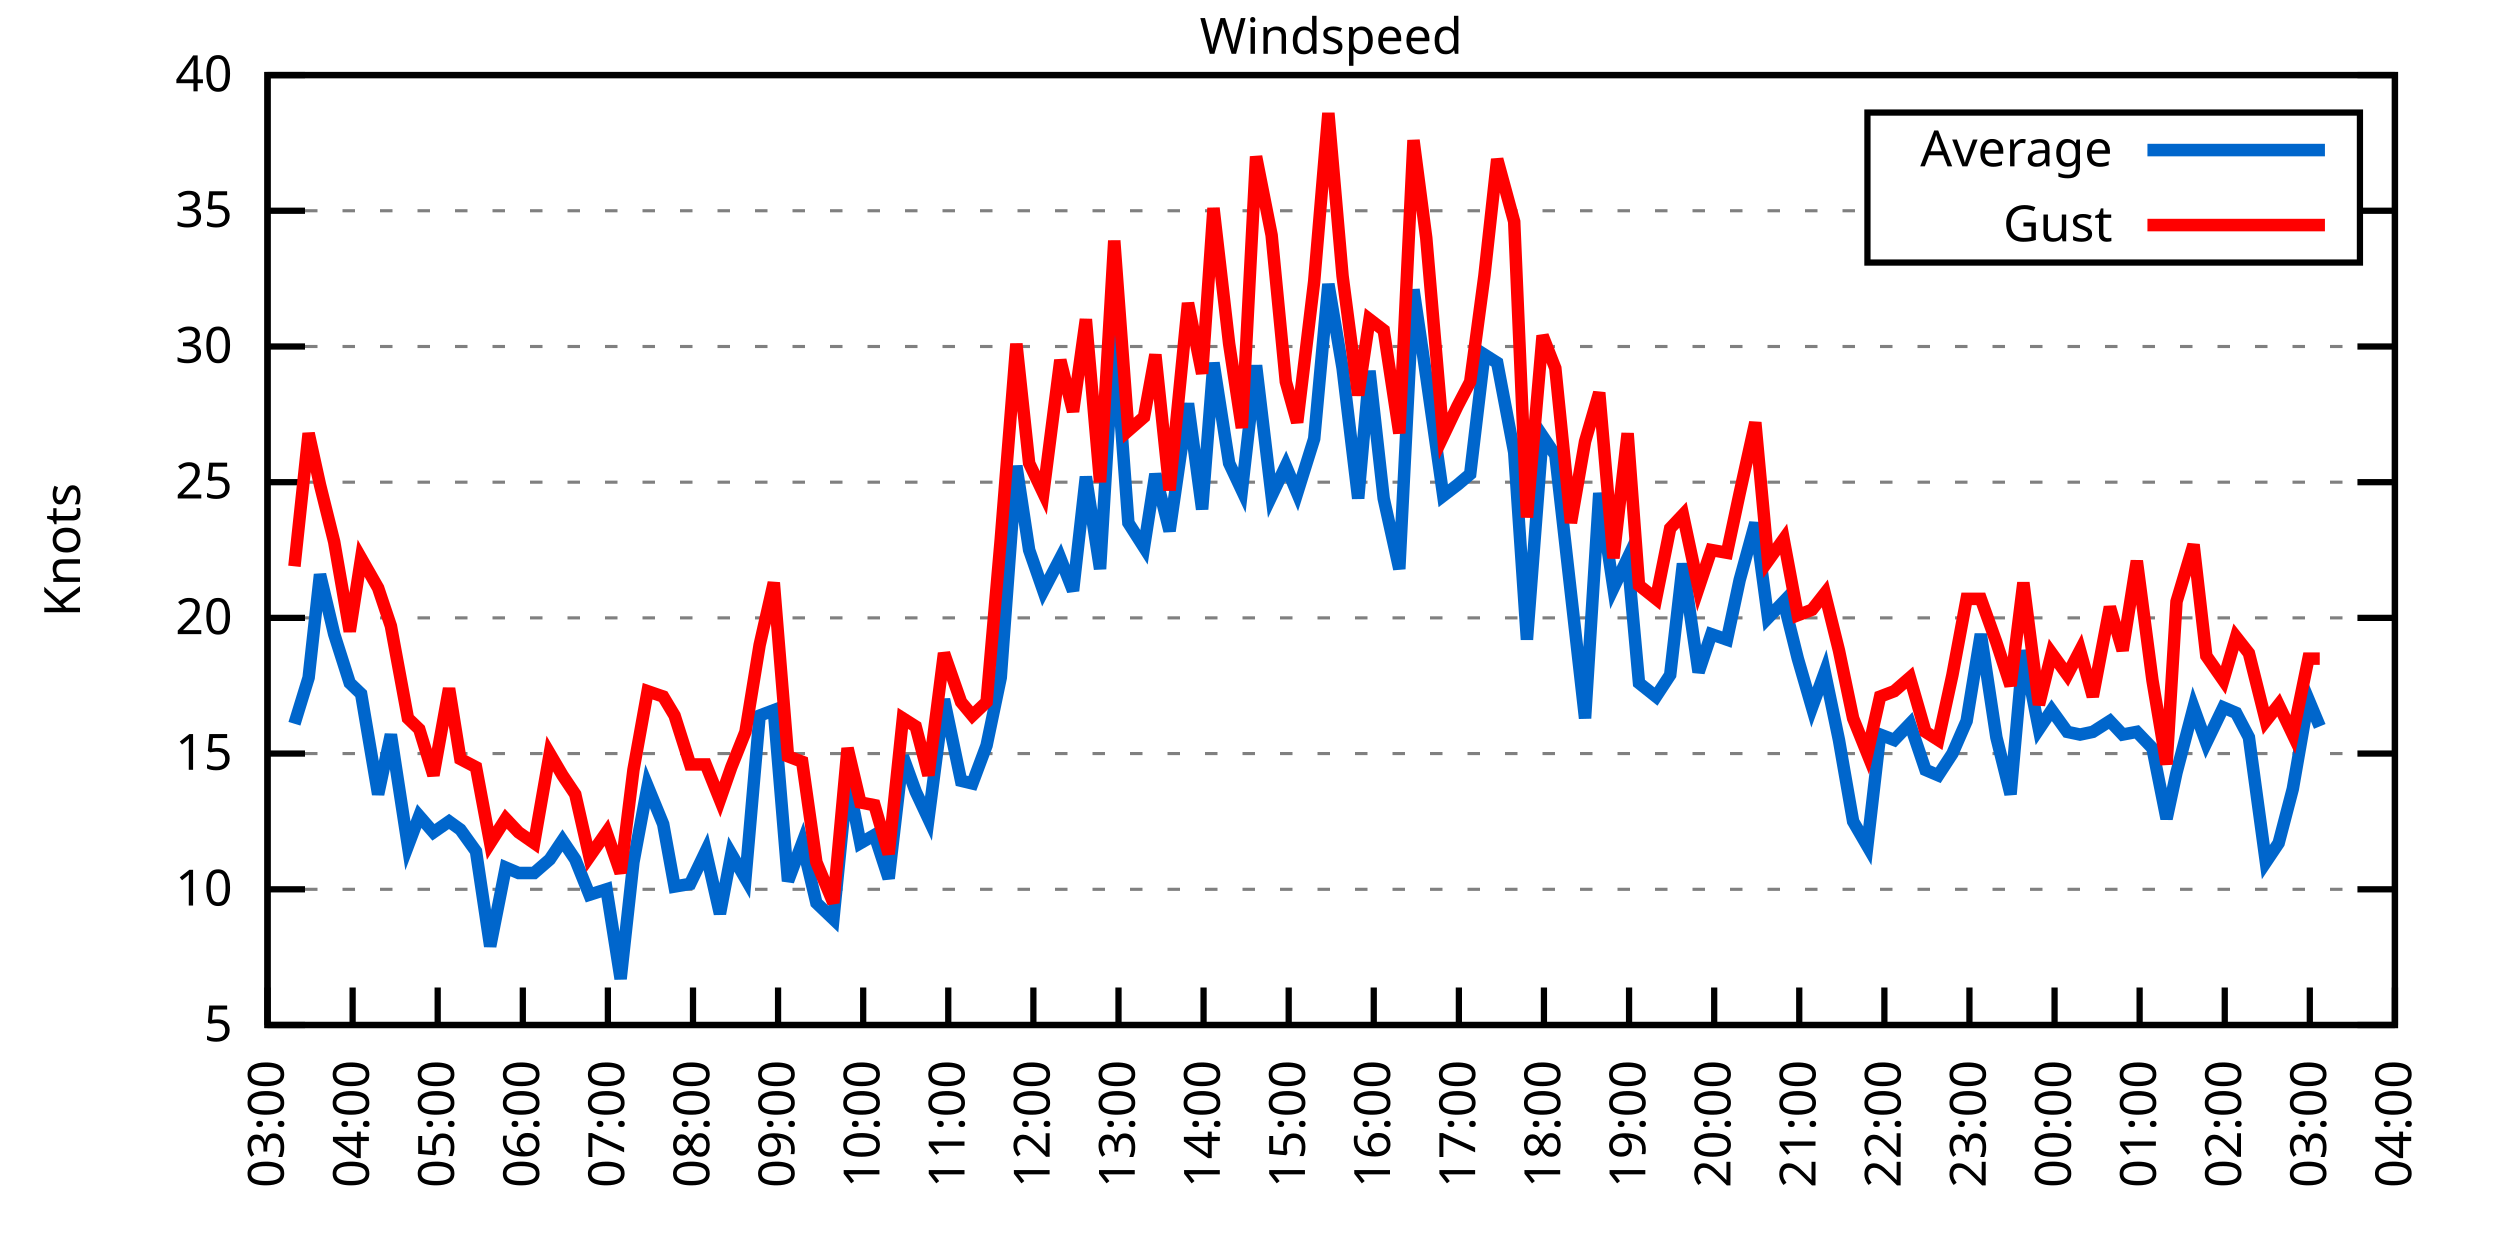
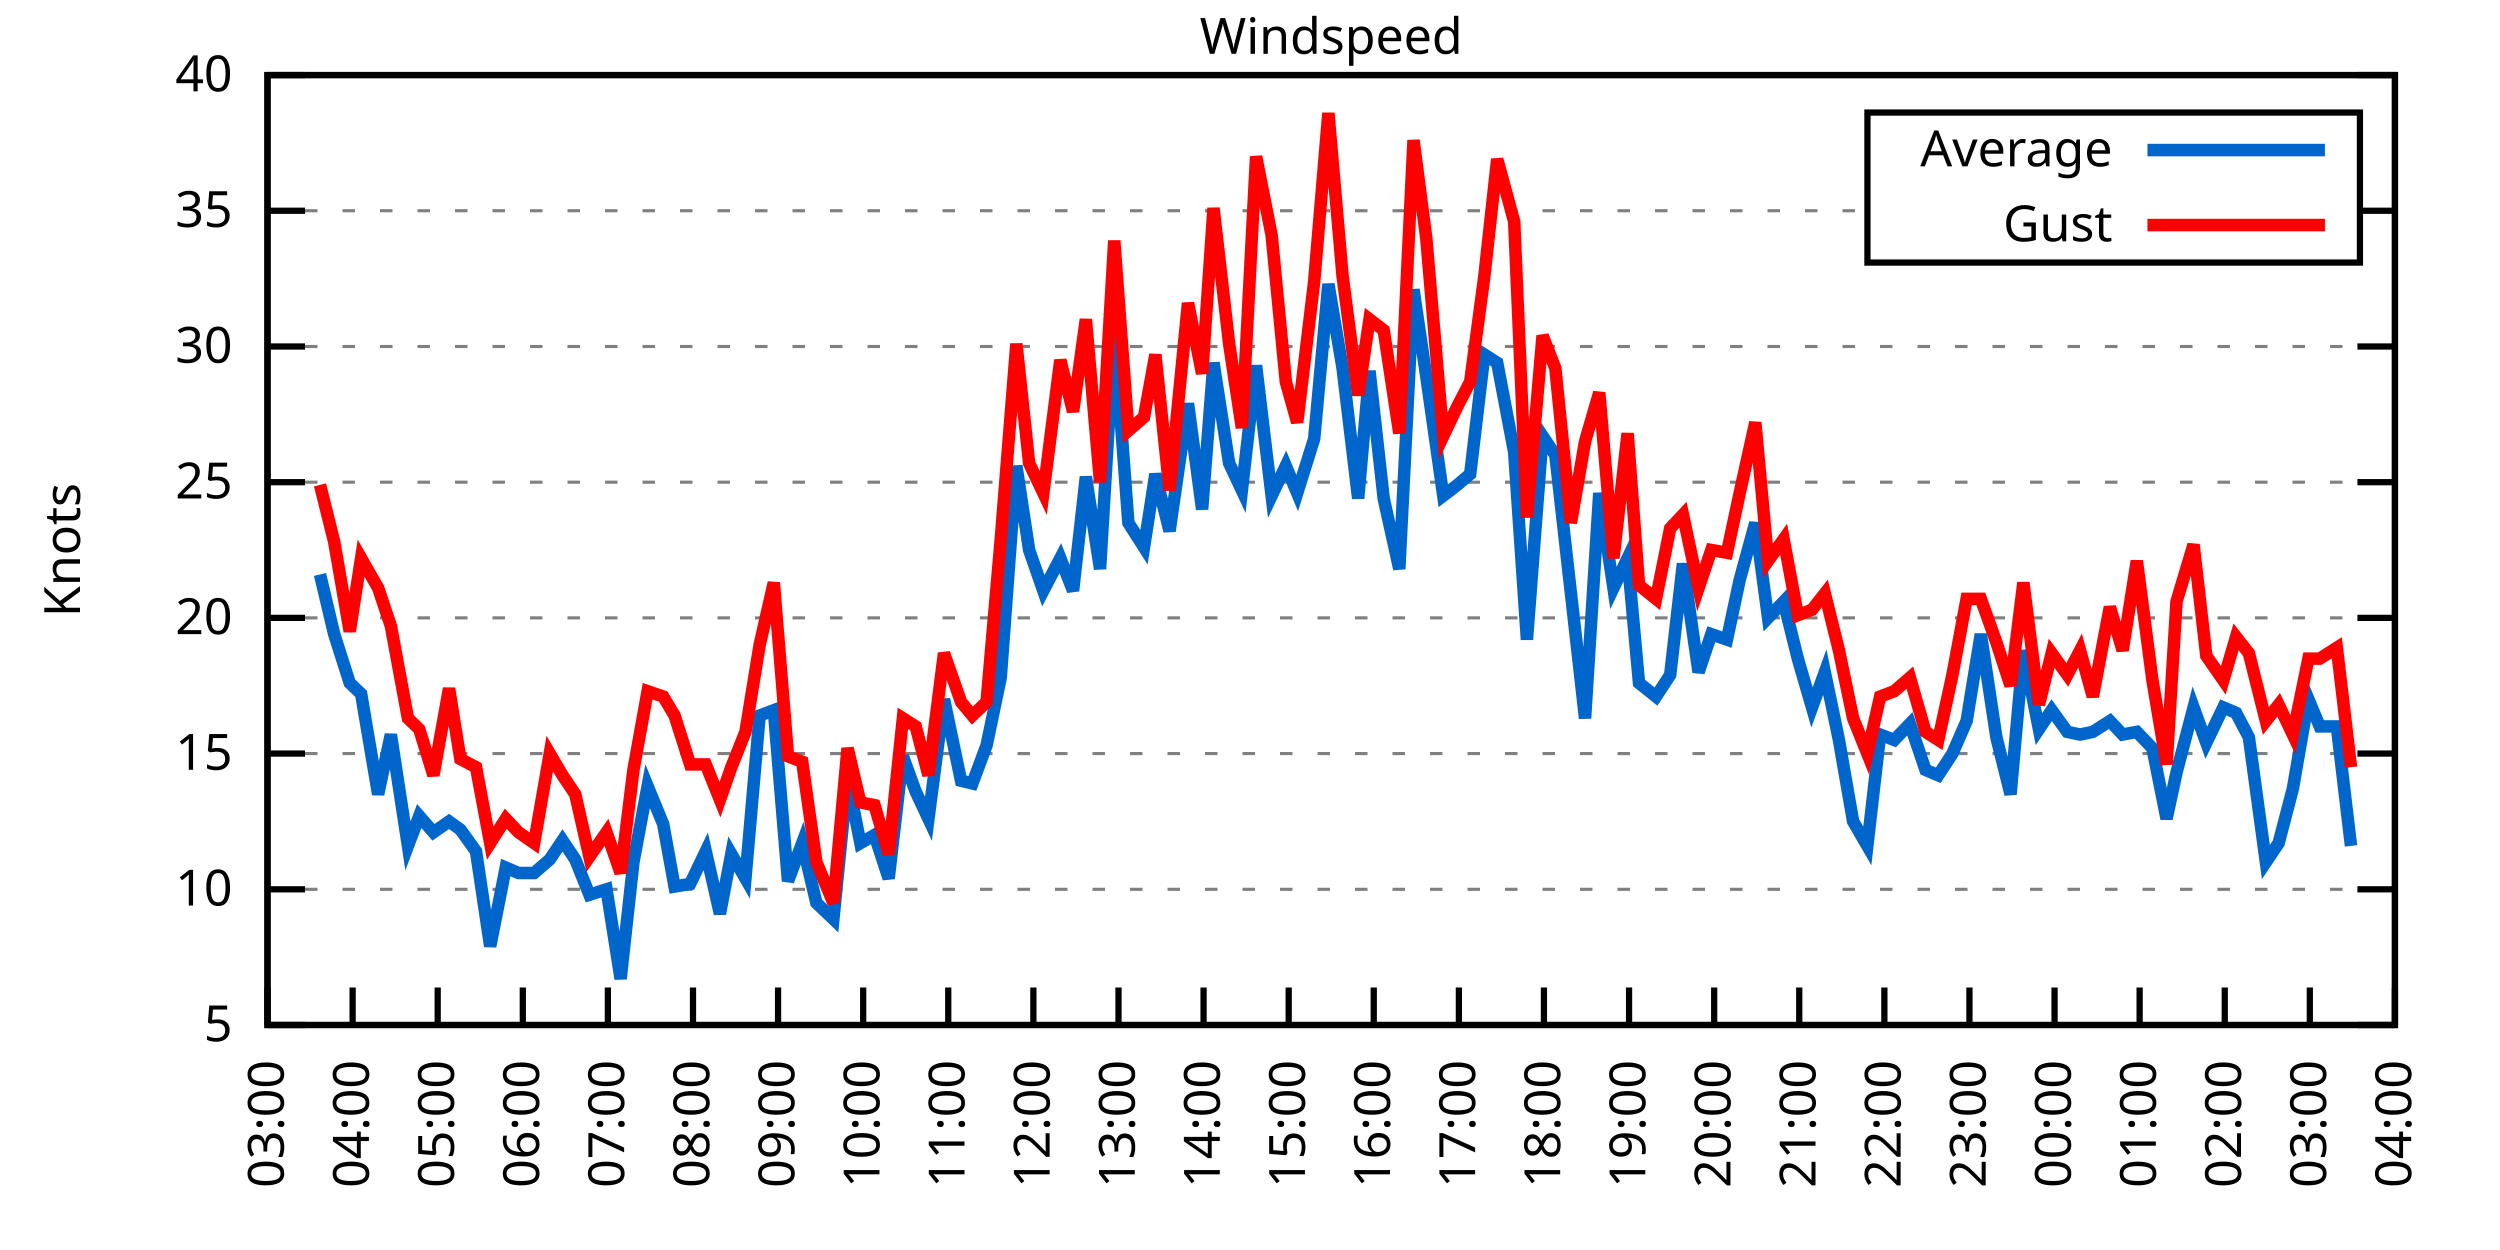
<svg xmlns="http://www.w3.org/2000/svg" xmlns:xlink="http://www.w3.org/1999/xlink" width="400" height="200" viewBox="0 0 400 200">
  <g id="gnuplot_canvas">
    <rect x="0" y="0" width="400" height="200" fill="none" />
    <defs>
      <circle id="gpDot" r="0.5" stroke-width="0.5" stroke="currentColor" />
      <path id="gpPt0" stroke-width="0.333" stroke="currentColor" d="M-1,0 h2 M0,-1 v2" />
      <path id="gpPt1" stroke-width="0.333" stroke="currentColor" d="M-1,-1 L1,1 M1,-1 L-1,1" />
      <path id="gpPt2" stroke-width="0.333" stroke="currentColor" d="M-1,0 L1,0 M0,-1 L0,1 M-1,-1 L1,1 M-1,1 L1,-1" />
      <rect id="gpPt3" stroke-width="0.333" stroke="currentColor" x="-1" y="-1" width="2" height="2" />
      <rect id="gpPt4" stroke-width="0.333" stroke="currentColor" fill="currentColor" x="-1" y="-1" width="2" height="2" />
      <circle id="gpPt5" stroke-width="0.333" stroke="currentColor" cx="0" cy="0" r="1" />
      <use xlink:href="#gpPt5" id="gpPt6" fill="currentColor" stroke="none" />
      <path id="gpPt7" stroke-width="0.333" stroke="currentColor" d="M0,-1.33 L-1.33,0.67 L1.33,0.67 z" />
      <use xlink:href="#gpPt7" id="gpPt8" fill="currentColor" stroke="none" />
      <use xlink:href="#gpPt7" id="gpPt9" stroke="currentColor" transform="rotate(180)" />
      <use xlink:href="#gpPt9" id="gpPt10" fill="currentColor" stroke="none" />
      <use xlink:href="#gpPt3" id="gpPt11" stroke="currentColor" transform="rotate(45)" />
      <use xlink:href="#gpPt11" id="gpPt12" fill="currentColor" stroke="none" />
      <path id="gpPt13" stroke-width="0.333" stroke="currentColor" d="M0,1.330 L1.265,0.411 L0.782,-1.067 L-0.782,-1.076 L-1.265,0.411 z" />
      <use xlink:href="#gpPt13" id="gpPt14" fill="currentColor" stroke="none" />
      <filter id="textbox" filterUnits="objectBoundingBox" x="0" y="0" height="1" width="1">
        <feFlood flood-color="white" flood-opacity="1" result="bgnd" />
        <feComposite in="SourceGraphic" in2="bgnd" operator="atop" />
      </filter>
      <filter id="greybox" filterUnits="objectBoundingBox" x="0" y="0" height="1" width="1">
        <feFlood flood-color="lightgrey" flood-opacity="1" result="grey" />
        <feComposite in="SourceGraphic" in2="grey" operator="atop" />
      </filter>
    </defs>
    <g fill="none" color="white" stroke="currentColor" stroke-width="1.00" stroke-linecap="butt" stroke-linejoin="miter">
</g>
    <g fill="none" color="black" stroke="currentColor" stroke-width="1.00" stroke-linecap="butt" stroke-linejoin="miter">
      <g stroke="none" shape-rendering="crispEdges">
        <polygon fill="rgb(255, 255, 255)" points="42.80,164.00 383.18,164.00 383.18,12.02 42.80,12.02 " />
      </g>
    </g>
    <g fill="none" color="black" stroke="currentColor" stroke-width="1.00" stroke-linecap="butt" stroke-linejoin="miter">
</g>
    <g fill="none" color="black" stroke="black" stroke-width="0.50" stroke-linecap="butt" stroke-linejoin="miter">
</g>
    <g fill="none" color="gray" stroke="currentColor" stroke-width="0.50" stroke-linecap="butt" stroke-linejoin="miter">
      <path stroke="gray" stroke-dasharray="2,4" class="gridline" d="M42.80,164.00 L383.19,164.00  " />
    </g>
    <g fill="none" color="gray" stroke="gray" stroke-width="1.00" stroke-linecap="butt" stroke-linejoin="miter">
</g>
    <g fill="none" color="black" stroke="currentColor" stroke-width="1.00" stroke-linecap="butt" stroke-linejoin="miter">
      <path stroke="black" d="M42.80,164.00 L48.80,164.00 M383.19,164.00 L377.19,164.00  " />
      <g transform="translate(37.20,166.60)" stroke="none" fill="black" font-family="Sans" font-size="8.00" text-anchor="end">
        <text>
          <tspan font-family="Sans"> 5</tspan>
        </text>
      </g>
    </g>
    <g fill="none" color="black" stroke="currentColor" stroke-width="1.00" stroke-linecap="butt" stroke-linejoin="miter">
</g>
    <g fill="none" color="black" stroke="black" stroke-width="0.50" stroke-linecap="butt" stroke-linejoin="miter">
</g>
    <g fill="none" color="gray" stroke="currentColor" stroke-width="0.50" stroke-linecap="butt" stroke-linejoin="miter">
      <path stroke="gray" stroke-dasharray="2,4" class="gridline" d="M42.80,142.29 L383.19,142.29  " />
    </g>
    <g fill="none" color="gray" stroke="gray" stroke-width="1.00" stroke-linecap="butt" stroke-linejoin="miter">
</g>
    <g fill="none" color="black" stroke="currentColor" stroke-width="1.00" stroke-linecap="butt" stroke-linejoin="miter">
      <path stroke="black" d="M42.80,142.29 L48.80,142.29 M383.19,142.29 L377.19,142.29  " />
      <g transform="translate(37.20,144.89)" stroke="none" fill="black" font-family="Sans" font-size="8.00" text-anchor="end">
        <text>
          <tspan font-family="Sans"> 10</tspan>
        </text>
      </g>
    </g>
    <g fill="none" color="black" stroke="currentColor" stroke-width="1.00" stroke-linecap="butt" stroke-linejoin="miter">
</g>
    <g fill="none" color="black" stroke="black" stroke-width="0.50" stroke-linecap="butt" stroke-linejoin="miter">
</g>
    <g fill="none" color="gray" stroke="currentColor" stroke-width="0.50" stroke-linecap="butt" stroke-linejoin="miter">
      <path stroke="gray" stroke-dasharray="2,4" class="gridline" d="M42.80,120.57 L383.19,120.57  " />
    </g>
    <g fill="none" color="gray" stroke="gray" stroke-width="1.00" stroke-linecap="butt" stroke-linejoin="miter">
</g>
    <g fill="none" color="black" stroke="currentColor" stroke-width="1.00" stroke-linecap="butt" stroke-linejoin="miter">
      <path stroke="black" d="M42.80,120.57 L48.80,120.57 M383.19,120.57 L377.19,120.57  " />
      <g transform="translate(37.20,123.17)" stroke="none" fill="black" font-family="Sans" font-size="8.00" text-anchor="end">
        <text>
          <tspan font-family="Sans"> 15</tspan>
        </text>
      </g>
    </g>
    <g fill="none" color="black" stroke="currentColor" stroke-width="1.00" stroke-linecap="butt" stroke-linejoin="miter">
</g>
    <g fill="none" color="black" stroke="black" stroke-width="0.50" stroke-linecap="butt" stroke-linejoin="miter">
</g>
    <g fill="none" color="gray" stroke="currentColor" stroke-width="0.50" stroke-linecap="butt" stroke-linejoin="miter">
      <path stroke="gray" stroke-dasharray="2,4" class="gridline" d="M42.80,98.86 L383.19,98.86  " />
    </g>
    <g fill="none" color="gray" stroke="gray" stroke-width="1.00" stroke-linecap="butt" stroke-linejoin="miter">
</g>
    <g fill="none" color="black" stroke="currentColor" stroke-width="1.00" stroke-linecap="butt" stroke-linejoin="miter">
      <path stroke="black" d="M42.80,98.86 L48.80,98.86 M383.19,98.86 L377.19,98.86  " />
      <g transform="translate(37.20,101.46)" stroke="none" fill="black" font-family="Sans" font-size="8.00" text-anchor="end">
        <text>
          <tspan font-family="Sans"> 20</tspan>
        </text>
      </g>
    </g>
    <g fill="none" color="black" stroke="currentColor" stroke-width="1.00" stroke-linecap="butt" stroke-linejoin="miter">
</g>
    <g fill="none" color="black" stroke="black" stroke-width="0.50" stroke-linecap="butt" stroke-linejoin="miter">
</g>
    <g fill="none" color="gray" stroke="currentColor" stroke-width="0.50" stroke-linecap="butt" stroke-linejoin="miter">
      <path stroke="gray" stroke-dasharray="2,4" class="gridline" d="M42.80,77.15 L383.19,77.15  " />
    </g>
    <g fill="none" color="gray" stroke="gray" stroke-width="1.00" stroke-linecap="butt" stroke-linejoin="miter">
</g>
    <g fill="none" color="black" stroke="currentColor" stroke-width="1.00" stroke-linecap="butt" stroke-linejoin="miter">
      <path stroke="black" d="M42.80,77.15 L48.80,77.15 M383.19,77.15 L377.19,77.15  " />
      <g transform="translate(37.20,79.75)" stroke="none" fill="black" font-family="Sans" font-size="8.00" text-anchor="end">
        <text>
          <tspan font-family="Sans"> 25</tspan>
        </text>
      </g>
    </g>
    <g fill="none" color="black" stroke="currentColor" stroke-width="1.00" stroke-linecap="butt" stroke-linejoin="miter">
</g>
    <g fill="none" color="black" stroke="black" stroke-width="0.50" stroke-linecap="butt" stroke-linejoin="miter">
</g>
    <g fill="none" color="gray" stroke="currentColor" stroke-width="0.50" stroke-linecap="butt" stroke-linejoin="miter">
      <path stroke="gray" stroke-dasharray="2,4" class="gridline" d="M42.80,55.44 L383.19,55.44  " />
    </g>
    <g fill="none" color="gray" stroke="gray" stroke-width="1.00" stroke-linecap="butt" stroke-linejoin="miter">
</g>
    <g fill="none" color="black" stroke="currentColor" stroke-width="1.00" stroke-linecap="butt" stroke-linejoin="miter">
      <path stroke="black" d="M42.80,55.44 L48.80,55.44 M383.19,55.44 L377.19,55.44  " />
      <g transform="translate(37.20,58.04)" stroke="none" fill="black" font-family="Sans" font-size="8.00" text-anchor="end">
        <text>
          <tspan font-family="Sans"> 30</tspan>
        </text>
      </g>
    </g>
    <g fill="none" color="black" stroke="currentColor" stroke-width="1.00" stroke-linecap="butt" stroke-linejoin="miter">
</g>
    <g fill="none" color="black" stroke="black" stroke-width="0.50" stroke-linecap="butt" stroke-linejoin="miter">
</g>
    <g fill="none" color="gray" stroke="currentColor" stroke-width="0.50" stroke-linecap="butt" stroke-linejoin="miter">
      <path stroke="gray" stroke-dasharray="2,4" class="gridline" d="M42.80,33.72 L298.79,33.72 M377.59,33.72 L383.19,33.72  " />
    </g>
    <g fill="none" color="gray" stroke="gray" stroke-width="1.00" stroke-linecap="butt" stroke-linejoin="miter">
</g>
    <g fill="none" color="black" stroke="currentColor" stroke-width="1.00" stroke-linecap="butt" stroke-linejoin="miter">
      <path stroke="black" d="M42.80,33.72 L48.80,33.72 M383.19,33.72 L377.19,33.72  " />
      <g transform="translate(37.20,36.32)" stroke="none" fill="black" font-family="Sans" font-size="8.00" text-anchor="end">
        <text>
          <tspan font-family="Sans"> 35</tspan>
        </text>
      </g>
    </g>
    <g fill="none" color="black" stroke="currentColor" stroke-width="1.00" stroke-linecap="butt" stroke-linejoin="miter">
</g>
    <g fill="none" color="black" stroke="black" stroke-width="0.50" stroke-linecap="butt" stroke-linejoin="miter">
</g>
    <g fill="none" color="gray" stroke="currentColor" stroke-width="0.50" stroke-linecap="butt" stroke-linejoin="miter">
      <path stroke="gray" stroke-dasharray="2,4" class="gridline" d="M42.80,12.01 L383.19,12.01  " />
    </g>
    <g fill="none" color="gray" stroke="gray" stroke-width="1.00" stroke-linecap="butt" stroke-linejoin="miter">
</g>
    <g fill="none" color="black" stroke="currentColor" stroke-width="1.00" stroke-linecap="butt" stroke-linejoin="miter">
      <path stroke="black" d="M42.80,12.01 L48.80,12.01 M383.19,12.01 L377.19,12.01  " />
      <g transform="translate(37.20,14.61)" stroke="none" fill="black" font-family="Sans" font-size="8.00" text-anchor="end">
        <text>
          <tspan font-family="Sans"> 40</tspan>
        </text>
      </g>
    </g>
    <g fill="none" color="black" stroke="currentColor" stroke-width="1.00" stroke-linecap="butt" stroke-linejoin="miter">
      <path stroke="black" d="M42.80,164.00 L42.80,158.00  " />
      <g transform="translate(45.40,169.60) rotate(270.00)" stroke="none" fill="black" font-family="Sans" font-size="8.00" text-anchor="end">
        <text>
          <tspan font-family="Sans">03:00</tspan>
        </text>
      </g>
    </g>
    <g fill="none" color="black" stroke="currentColor" stroke-width="1.00" stroke-linecap="butt" stroke-linejoin="miter">
      <path stroke="black" d="M56.42,164.00 L56.42,158.00  " />
      <g transform="translate(59.02,169.60) rotate(270.00)" stroke="none" fill="black" font-family="Sans" font-size="8.00" text-anchor="end">
        <text>
          <tspan font-family="Sans">04:00</tspan>
        </text>
      </g>
    </g>
    <g fill="none" color="black" stroke="currentColor" stroke-width="1.00" stroke-linecap="butt" stroke-linejoin="miter">
      <path stroke="black" d="M70.03,164.00 L70.03,158.00  " />
      <g transform="translate(72.63,169.60) rotate(270.00)" stroke="none" fill="black" font-family="Sans" font-size="8.00" text-anchor="end">
        <text>
          <tspan font-family="Sans">05:00</tspan>
        </text>
      </g>
    </g>
    <g fill="none" color="black" stroke="currentColor" stroke-width="1.00" stroke-linecap="butt" stroke-linejoin="miter">
      <path stroke="black" d="M83.65,164.00 L83.65,158.00  " />
      <g transform="translate(86.25,169.60) rotate(270.00)" stroke="none" fill="black" font-family="Sans" font-size="8.00" text-anchor="end">
        <text>
          <tspan font-family="Sans">06:00</tspan>
        </text>
      </g>
    </g>
    <g fill="none" color="black" stroke="currentColor" stroke-width="1.00" stroke-linecap="butt" stroke-linejoin="miter">
      <path stroke="black" d="M97.26,164.00 L97.26,158.00  " />
      <g transform="translate(99.86,169.60) rotate(270.00)" stroke="none" fill="black" font-family="Sans" font-size="8.00" text-anchor="end">
        <text>
          <tspan font-family="Sans">07:00</tspan>
        </text>
      </g>
    </g>
    <g fill="none" color="black" stroke="currentColor" stroke-width="1.00" stroke-linecap="butt" stroke-linejoin="miter">
      <path stroke="black" d="M110.88,164.00 L110.88,158.00  " />
      <g transform="translate(113.48,169.60) rotate(270.00)" stroke="none" fill="black" font-family="Sans" font-size="8.00" text-anchor="end">
        <text>
          <tspan font-family="Sans">08:00</tspan>
        </text>
      </g>
    </g>
    <g fill="none" color="black" stroke="currentColor" stroke-width="1.00" stroke-linecap="butt" stroke-linejoin="miter">
      <path stroke="black" d="M124.49,164.00 L124.49,158.00  " />
      <g transform="translate(127.09,169.60) rotate(270.00)" stroke="none" fill="black" font-family="Sans" font-size="8.00" text-anchor="end">
        <text>
          <tspan font-family="Sans">09:00</tspan>
        </text>
      </g>
    </g>
    <g fill="none" color="black" stroke="currentColor" stroke-width="1.00" stroke-linecap="butt" stroke-linejoin="miter">
      <path stroke="black" d="M138.11,164.00 L138.11,158.00  " />
      <g transform="translate(140.71,169.60) rotate(270.00)" stroke="none" fill="black" font-family="Sans" font-size="8.00" text-anchor="end">
        <text>
          <tspan font-family="Sans">10:00</tspan>
        </text>
      </g>
    </g>
    <g fill="none" color="black" stroke="currentColor" stroke-width="1.00" stroke-linecap="butt" stroke-linejoin="miter">
      <path stroke="black" d="M151.72,164.00 L151.72,158.00  " />
      <g transform="translate(154.32,169.60) rotate(270.00)" stroke="none" fill="black" font-family="Sans" font-size="8.00" text-anchor="end">
        <text>
          <tspan font-family="Sans">11:00</tspan>
        </text>
      </g>
    </g>
    <g fill="none" color="black" stroke="currentColor" stroke-width="1.00" stroke-linecap="butt" stroke-linejoin="miter">
      <path stroke="black" d="M165.34,164.00 L165.34,158.00  " />
      <g transform="translate(167.94,169.60) rotate(270.00)" stroke="none" fill="black" font-family="Sans" font-size="8.00" text-anchor="end">
        <text>
          <tspan font-family="Sans">12:00</tspan>
        </text>
      </g>
    </g>
    <g fill="none" color="black" stroke="currentColor" stroke-width="1.00" stroke-linecap="butt" stroke-linejoin="miter">
      <path stroke="black" d="M178.96,164.00 L178.96,158.00  " />
      <g transform="translate(181.56,169.60) rotate(270.00)" stroke="none" fill="black" font-family="Sans" font-size="8.00" text-anchor="end">
        <text>
          <tspan font-family="Sans">13:00</tspan>
        </text>
      </g>
    </g>
    <g fill="none" color="black" stroke="currentColor" stroke-width="1.00" stroke-linecap="butt" stroke-linejoin="miter">
      <path stroke="black" d="M192.57,164.00 L192.57,158.00  " />
      <g transform="translate(195.17,169.60) rotate(270.00)" stroke="none" fill="black" font-family="Sans" font-size="8.00" text-anchor="end">
        <text>
          <tspan font-family="Sans">14:00</tspan>
        </text>
      </g>
    </g>
    <g fill="none" color="black" stroke="currentColor" stroke-width="1.00" stroke-linecap="butt" stroke-linejoin="miter">
      <path stroke="black" d="M206.19,164.00 L206.19,158.00  " />
      <g transform="translate(208.79,169.60) rotate(270.00)" stroke="none" fill="black" font-family="Sans" font-size="8.00" text-anchor="end">
        <text>
          <tspan font-family="Sans">15:00</tspan>
        </text>
      </g>
    </g>
    <g fill="none" color="black" stroke="currentColor" stroke-width="1.00" stroke-linecap="butt" stroke-linejoin="miter">
      <path stroke="black" d="M219.80,164.00 L219.80,158.00  " />
      <g transform="translate(222.40,169.60) rotate(270.00)" stroke="none" fill="black" font-family="Sans" font-size="8.00" text-anchor="end">
        <text>
          <tspan font-family="Sans">16:00</tspan>
        </text>
      </g>
    </g>
    <g fill="none" color="black" stroke="currentColor" stroke-width="1.00" stroke-linecap="butt" stroke-linejoin="miter">
      <path stroke="black" d="M233.42,164.00 L233.42,158.00  " />
      <g transform="translate(236.02,169.60) rotate(270.00)" stroke="none" fill="black" font-family="Sans" font-size="8.00" text-anchor="end">
        <text>
          <tspan font-family="Sans">17:00</tspan>
        </text>
      </g>
    </g>
    <g fill="none" color="black" stroke="currentColor" stroke-width="1.00" stroke-linecap="butt" stroke-linejoin="miter">
      <path stroke="black" d="M247.03,164.00 L247.03,158.00  " />
      <g transform="translate(249.63,169.60) rotate(270.00)" stroke="none" fill="black" font-family="Sans" font-size="8.00" text-anchor="end">
        <text>
          <tspan font-family="Sans">18:00</tspan>
        </text>
      </g>
    </g>
    <g fill="none" color="black" stroke="currentColor" stroke-width="1.00" stroke-linecap="butt" stroke-linejoin="miter">
      <path stroke="black" d="M260.65,164.00 L260.65,158.00  " />
      <g transform="translate(263.25,169.60) rotate(270.00)" stroke="none" fill="black" font-family="Sans" font-size="8.00" text-anchor="end">
        <text>
          <tspan font-family="Sans">19:00</tspan>
        </text>
      </g>
    </g>
    <g fill="none" color="black" stroke="currentColor" stroke-width="1.00" stroke-linecap="butt" stroke-linejoin="miter">
      <path stroke="black" d="M274.27,164.00 L274.27,158.00  " />
      <g transform="translate(276.87,169.60) rotate(270.00)" stroke="none" fill="black" font-family="Sans" font-size="8.00" text-anchor="end">
        <text>
          <tspan font-family="Sans">20:00</tspan>
        </text>
      </g>
    </g>
    <g fill="none" color="black" stroke="currentColor" stroke-width="1.00" stroke-linecap="butt" stroke-linejoin="miter">
      <path stroke="black" d="M287.88,164.00 L287.88,158.00  " />
      <g transform="translate(290.48,169.60) rotate(270.00)" stroke="none" fill="black" font-family="Sans" font-size="8.00" text-anchor="end">
        <text>
          <tspan font-family="Sans">21:00</tspan>
        </text>
      </g>
    </g>
    <g fill="none" color="black" stroke="currentColor" stroke-width="1.00" stroke-linecap="butt" stroke-linejoin="miter">
      <path stroke="black" d="M301.50,164.00 L301.50,158.00  " />
      <g transform="translate(304.10,169.60) rotate(270.00)" stroke="none" fill="black" font-family="Sans" font-size="8.00" text-anchor="end">
        <text>
          <tspan font-family="Sans">22:00</tspan>
        </text>
      </g>
    </g>
    <g fill="none" color="black" stroke="currentColor" stroke-width="1.00" stroke-linecap="butt" stroke-linejoin="miter">
      <path stroke="black" d="M315.11,164.00 L315.11,158.00  " />
      <g transform="translate(317.71,169.60) rotate(270.00)" stroke="none" fill="black" font-family="Sans" font-size="8.00" text-anchor="end">
        <text>
          <tspan font-family="Sans">23:00</tspan>
        </text>
      </g>
    </g>
    <g fill="none" color="black" stroke="currentColor" stroke-width="1.00" stroke-linecap="butt" stroke-linejoin="miter">
      <path stroke="black" d="M328.73,164.00 L328.73,158.00  " />
      <g transform="translate(331.33,169.60) rotate(270.00)" stroke="none" fill="black" font-family="Sans" font-size="8.00" text-anchor="end">
        <text>
          <tspan font-family="Sans">00:00</tspan>
        </text>
      </g>
    </g>
    <g fill="none" color="black" stroke="currentColor" stroke-width="1.00" stroke-linecap="butt" stroke-linejoin="miter">
      <path stroke="black" d="M342.34,164.00 L342.34,158.00  " />
      <g transform="translate(344.94,169.60) rotate(270.00)" stroke="none" fill="black" font-family="Sans" font-size="8.00" text-anchor="end">
        <text>
          <tspan font-family="Sans">01:00</tspan>
        </text>
      </g>
    </g>
    <g fill="none" color="black" stroke="currentColor" stroke-width="1.00" stroke-linecap="butt" stroke-linejoin="miter">
      <path stroke="black" d="M355.96,164.00 L355.96,158.00  " />
      <g transform="translate(358.56,169.60) rotate(270.00)" stroke="none" fill="black" font-family="Sans" font-size="8.00" text-anchor="end">
        <text>
          <tspan font-family="Sans">02:00</tspan>
        </text>
      </g>
    </g>
    <g fill="none" color="black" stroke="currentColor" stroke-width="1.00" stroke-linecap="butt" stroke-linejoin="miter">
      <path stroke="black" d="M369.57,164.00 L369.57,158.00  " />
      <g transform="translate(372.17,169.60) rotate(270.00)" stroke="none" fill="black" font-family="Sans" font-size="8.00" text-anchor="end">
        <text>
          <tspan font-family="Sans">03:00</tspan>
        </text>
      </g>
    </g>
    <g fill="none" color="black" stroke="currentColor" stroke-width="1.00" stroke-linecap="butt" stroke-linejoin="miter">
      <path stroke="black" d="M383.19,164.00 L383.19,158.00  " />
      <g transform="translate(385.79,169.60) rotate(270.00)" stroke="none" fill="black" font-family="Sans" font-size="8.00" text-anchor="end">
        <text>
          <tspan font-family="Sans">04:00</tspan>
        </text>
      </g>
    </g>
    <g fill="none" color="black" stroke="currentColor" stroke-width="1.00" stroke-linecap="butt" stroke-linejoin="miter">
</g>
    <g fill="none" color="black" stroke="currentColor" stroke-width="1.00" stroke-linecap="butt" stroke-linejoin="miter">
      <path stroke="black" d="M42.80,12.01 L42.80,164.00 L383.19,164.00 L383.19,12.01 L42.80,12.01 Z  " />
    </g>
    <g fill="none" color="black" stroke="currentColor" stroke-width="1.00" stroke-linecap="butt" stroke-linejoin="miter">
</g>
    <g fill="none" color="black" stroke="currentColor" stroke-width="1.00" stroke-linecap="butt" stroke-linejoin="miter">
      <path stroke="black" d="M298.79,42.01 L298.79,18.01 L377.59,18.01 L377.59,42.01 L298.79,42.01 Z  " />
    </g>
    <g id="Windspeed_plot_1">
      <g fill="none" color="white" stroke="black" stroke-width="2.00" stroke-linecap="butt" stroke-linejoin="miter">
</g>
      <g fill="none" color="black" stroke="currentColor" stroke-width="2.00" stroke-linecap="butt" stroke-linejoin="miter">
        <g transform="translate(337.99,26.61)" stroke="none" fill="black" font-family="Sans" font-size="8.00" text-anchor="end">
          <text>
            <tspan font-family="Sans">Average</tspan>
          </text>
        </g>
      </g>
      <g fill="none" color="black" stroke="currentColor" stroke-width="2.00" stroke-linecap="butt" stroke-linejoin="miter">
-         <path stroke="rgb(  0, 102, 204)" d="M343.59,24.01 L371.99,24.01 M47.11,115.80 L49.38,108.42 L51.20,91.91 L53.47,101.47 L55.96,109.28 L57.78,111.02   L60.50,127.09 L62.54,117.53 L65.27,135.34 L67.08,130.56 L69.35,133.17 L71.85,131.43 L73.66,132.73 L76.16,136.21   L78.43,151.41 L80.92,138.81 L82.97,139.68 L85.46,139.68 L87.96,137.51 L90.00,134.47 L92.04,137.51 L94.31,143.16   L97.04,142.29 L99.30,156.62 L101.35,137.94 L103.62,125.79 L106.11,131.86 L107.93,141.85 L110.42,141.42 L112.92,136.21   L115.19,146.20 L117.01,136.64 L119.27,140.55 L121.54,114.49 L123.81,113.63 L126.08,140.98 L128.35,134.90 L130.62,144.46   L133.34,147.06 L135.61,124.48 L137.66,134.90 L139.92,133.60 L142.19,140.55 L144.46,121.01 L146.51,126.65 L148.55,131.00   L151.04,111.89 L153.77,124.92 L155.58,125.35 L157.85,119.27 L160.12,108.42 L162.62,74.54 L164.66,88.00 L166.93,94.52   L169.65,89.31 L171.69,94.52 L173.74,76.28 L176.01,91.04 L178.28,53.26 L180.54,83.66 L183.04,87.57 L184.86,75.85   L187.13,84.97 L190.08,64.56 L192.34,81.49 L194.16,58.04 L196.66,74.11 L198.70,78.45 L200.97,58.48 L203.46,79.32   L205.73,74.54 L207.55,78.89 L210.27,70.20 L212.54,45.45 L214.81,58.91 L217.31,79.75 L219.12,59.34 L221.39,79.75   L223.89,91.04 L226.16,46.32 L228.20,60.21 L230.92,79.32 L233.19,77.58 L235.23,75.85 L237.50,56.74 L239.55,58.04   L242.27,72.37 L244.31,102.34 L246.81,69.77 L248.85,72.81 L251.35,94.95 L253.61,114.93 L255.88,78.89 L258.15,94.08   L260.42,89.31 L262.24,109.28 L264.96,111.45 L267.23,107.98 L269.27,90.18 L271.77,107.55 L273.81,101.47 L276.31,102.34   L278.35,92.78 L280.85,83.66 L282.89,98.86 L285.38,96.26 L287.65,105.38 L289.92,113.19 L291.97,107.55 L294.23,118.40   L296.50,131.43 L298.77,135.34 L300.82,117.53 L303.08,118.40 L305.58,115.80 L308.08,123.18 L310.12,124.05 L312.39,120.57   L314.66,115.36 L316.93,101.47 L319.42,117.97 L321.69,127.09 L323.74,104.07 L326.23,116.67 L328.27,113.63 L330.77,117.10   L332.81,117.53 L334.85,117.10 L337.58,115.36 L339.62,117.53 L341.89,117.10 L344.39,119.71 L346.65,131.00 L348.24,123.61   L350.97,113.19 L353.01,118.84 L355.73,113.19 L357.77,114.06 L359.82,117.97 L362.54,137.94 L364.58,134.90 L366.85,126.22   L369.35,111.89 L371.16,116.23  " />
+         <path stroke="rgb(  0, 102, 204)" d="M343.59,24.01 L371.99,24.01 M51.20,91.91 L53.47,101.47 L55.96,109.28 L57.78,111.02 L60.50,127.09 L62.54,117.53   L65.27,135.34 L67.08,130.56 L69.35,133.17 L71.85,131.43 L73.66,132.73 L76.16,136.21 L78.43,151.41 L80.92,138.81   L82.97,139.68 L85.46,139.68 L87.96,137.51 L90.00,134.47 L92.04,137.51 L94.31,143.16 L97.04,142.29 L99.30,156.62   L101.35,137.94 L103.62,125.79 L106.11,131.86 L107.93,141.85 L110.42,141.42 L112.92,136.21 L115.19,146.20 L117.01,136.64   L119.27,140.55 L121.54,114.49 L123.81,113.63 L126.08,140.98 L128.35,134.90 L130.62,144.46 L133.34,147.06 L135.61,124.48   L137.66,134.90 L139.92,133.60 L142.19,140.55 L144.46,121.01 L146.51,126.65 L148.55,131.00 L151.04,111.89 L153.77,124.92   L155.58,125.35 L157.85,119.27 L160.12,108.42 L162.62,74.54 L164.66,88.00 L166.93,94.52 L169.65,89.31 L171.69,94.52   L173.74,76.28 L176.01,91.04 L178.28,53.26 L180.54,83.66 L183.04,87.57 L184.86,75.85 L187.13,84.97 L190.08,64.56   L192.34,81.49 L194.16,58.04 L196.66,74.11 L198.70,78.45 L200.97,58.48 L203.46,79.32 L205.73,74.54 L207.55,78.89   L210.27,70.20 L212.54,45.45 L214.81,58.91 L217.31,79.75 L219.12,59.34 L221.39,79.75 L223.89,91.04 L226.16,46.32   L228.20,60.21 L230.92,79.32 L233.19,77.58 L235.23,75.85 L237.50,56.74 L239.55,58.04 L242.27,72.37 L244.31,102.34   L246.81,69.77 L248.85,72.81 L251.35,94.95 L253.61,114.93 L255.88,78.89 L258.15,94.08 L260.42,89.31 L262.24,109.28   L264.96,111.45 L267.23,107.98 L269.27,90.18 L271.77,107.55 L273.81,101.47 L276.31,102.34 L278.35,92.78 L280.85,83.66   L282.89,98.86 L285.38,96.26 L287.65,105.38 L289.92,113.19 L291.97,107.55 L294.23,118.40 L296.50,131.43 L298.77,135.34   L300.82,117.53 L303.08,118.40 L305.58,115.80 L308.08,123.18 L310.12,124.05 L312.39,120.57 L314.66,115.36 L316.93,101.47   L319.42,117.97 L321.69,127.09 L323.74,104.07 L326.23,116.67 L328.27,113.63 L330.77,117.10 L332.81,117.53 L334.85,117.10   L337.58,115.36 L339.62,117.53 L341.89,117.10 L344.39,119.71 L346.65,131.00 L348.24,123.61 L350.97,113.19 L353.01,118.84   L355.73,113.19 L357.77,114.06 L359.82,117.97 L362.54,137.94 L364.58,134.90 L366.85,126.22 L369.35,111.89 L371.16,116.23   L373.89,116.23 L376.16,135.34  " />
      </g>
    </g>
    <g id="Windspeed_plot_2">
      <g fill="none" color="black" stroke="currentColor" stroke-width="2.00" stroke-linecap="butt" stroke-linejoin="miter">
        <g transform="translate(337.99,38.61)" stroke="none" fill="black" font-family="Sans" font-size="8.00" text-anchor="end">
          <text>
            <tspan font-family="Sans">Gust</tspan>
          </text>
        </g>
      </g>
      <g fill="none" color="black" stroke="currentColor" stroke-width="2.00" stroke-linecap="butt" stroke-linejoin="miter">
-         <path stroke="rgb(255,   0,   0)" d="M343.59,36.01 L371.99,36.01 M47.11,90.61 L49.38,69.33 L51.20,77.58 L53.47,86.70 L55.96,101.03 L57.78,89.31   L60.50,94.08 L62.54,100.16 L65.27,114.93 L67.08,116.67 L69.35,124.05 L71.85,110.15 L73.66,121.44 L76.16,122.75   L78.43,134.90 L80.92,131.00 L82.97,133.17 L85.46,134.90 L87.96,120.57 L90.00,124.05 L92.04,127.09 L94.31,137.08   L97.04,133.17 L99.30,139.68 L101.35,123.18 L103.62,110.59 L106.11,111.45 L107.93,114.49 L110.42,122.31 L112.92,122.31   L115.19,127.96 L117.01,122.75 L119.27,117.10 L121.54,103.20 L123.81,93.22 L126.08,121.01 L128.35,121.88 L130.62,137.94   L133.34,144.46 L135.61,119.71 L137.66,128.39 L139.92,128.83 L142.19,136.64 L144.46,114.93 L146.51,116.23 L148.55,124.05   L151.04,104.51 L153.77,112.32 L155.58,114.49 L157.85,112.32 L160.12,86.27 L162.62,55.00 L164.66,74.11 L166.93,78.89   L169.65,57.61 L171.69,65.86 L173.74,51.09 L176.01,77.15 L178.28,38.50 L180.54,68.90 L183.04,66.73 L184.86,56.74   L187.13,78.45 L190.08,48.49 L192.34,59.78 L194.16,33.29 L196.66,55.00 L198.70,68.46 L200.97,25.04 L203.46,37.63   L205.73,61.08 L207.55,67.59 L210.27,45.01 L212.54,18.09 L214.81,44.15 L217.31,63.25 L219.12,51.09 L221.39,52.83   L223.89,69.33 L226.16,22.43 L228.20,38.07 L230.92,69.77 L233.19,64.99 L235.23,61.08 L237.50,44.15 L239.55,25.47   L242.27,35.46 L244.31,82.79 L246.81,53.70 L248.85,58.91 L251.35,83.66 L253.61,70.63 L255.88,62.82 L258.15,89.31   L260.42,69.33 L262.24,93.65 L264.96,95.82 L267.23,84.53 L269.27,82.36 L271.77,94.08 L273.81,88.00 L276.31,88.44   L278.35,78.89 L280.85,67.59 L282.89,89.74 L285.38,86.27 L287.65,98.43 L289.92,97.56 L291.97,94.95 L294.23,104.07   L296.50,114.93 L298.77,120.57 L300.82,111.45 L303.08,110.59 L305.58,108.42 L308.08,117.10 L310.12,118.40 L312.39,107.98   L314.66,95.82 L316.93,95.82 L319.42,102.77 L321.69,109.72 L323.74,93.22 L326.23,112.76 L328.27,104.51 L330.77,107.98   L332.81,104.07 L334.85,111.45 L337.58,97.12 L339.62,104.07 L341.89,89.74 L344.39,108.85 L346.65,122.31 L348.24,96.26   L350.97,87.14 L353.01,104.94 L355.73,108.85 L357.77,101.90 L359.82,104.51 L362.54,115.36 L364.58,112.76 L366.85,117.53   L369.35,105.38 L371.16,105.38  " />
+         <path stroke="rgb(255,   0,   0)" d="M343.59,36.01 L371.99,36.01 M51.20,77.58 L53.47,86.70 L55.96,101.03 L57.78,89.31 L60.50,94.08 L62.54,100.16   L65.27,114.93 L67.08,116.67 L69.35,124.05 L71.85,110.15 L73.66,121.44 L76.16,122.75 L78.43,134.90 L80.92,131.00   L82.97,133.17 L85.46,134.90 L87.96,120.57 L90.00,124.05 L92.04,127.09 L94.31,137.08 L97.04,133.17 L99.30,139.68   L101.35,123.18 L103.62,110.59 L106.11,111.45 L107.93,114.49 L110.42,122.31 L112.92,122.31 L115.19,127.96 L117.01,122.75   L119.27,117.10 L121.54,103.20 L123.81,93.22 L126.08,121.01 L128.35,121.88 L130.62,137.94 L133.34,144.46 L135.61,119.71   L137.66,128.39 L139.92,128.83 L142.19,136.64 L144.46,114.93 L146.51,116.23 L148.55,124.05 L151.04,104.51 L153.77,112.32   L155.58,114.49 L157.85,112.32 L160.12,86.27 L162.62,55.00 L164.66,74.11 L166.93,78.89 L169.65,57.61 L171.69,65.86   L173.74,51.09 L176.01,77.15 L178.28,38.50 L180.54,68.90 L183.04,66.73 L184.86,56.74 L187.13,78.45 L190.08,48.49   L192.34,59.78 L194.16,33.29 L196.66,55.00 L198.70,68.46 L200.97,25.04 L203.46,37.63 L205.73,61.08 L207.55,67.59   L210.27,45.01 L212.54,18.09 L214.81,44.15 L217.31,63.25 L219.12,51.09 L221.39,52.83 L223.89,69.33 L226.16,22.43   L228.20,38.07 L230.92,69.77 L233.19,64.99 L235.23,61.08 L237.50,44.15 L239.55,25.47 L242.27,35.46 L244.31,82.79   L246.81,53.70 L248.85,58.91 L251.35,83.66 L253.61,70.63 L255.88,62.82 L258.15,89.31 L260.42,69.33 L262.24,93.65   L264.96,95.82 L267.23,84.53 L269.27,82.36 L271.77,94.08 L273.81,88.00 L276.31,88.44 L278.35,78.89 L280.85,67.59   L282.89,89.74 L285.38,86.27 L287.65,98.43 L289.92,97.56 L291.97,94.95 L294.23,104.07 L296.50,114.93 L298.77,120.57   L300.82,111.45 L303.08,110.59 L305.58,108.42 L308.08,117.10 L310.12,118.40 L312.39,107.98 L314.66,95.82 L316.93,95.82   L319.42,102.77 L321.69,109.72 L323.74,93.22 L326.23,112.76 L328.27,104.51 L330.77,107.98 L332.81,104.07 L334.85,111.45   L337.58,97.12 L339.62,104.07 L341.89,89.74 L344.39,108.85 L346.65,122.31 L348.24,96.26 L350.97,87.14 L353.01,104.94   L355.73,108.85 L357.77,101.90 L359.82,104.51 L362.54,115.36 L364.58,112.76 L366.85,117.53 L369.35,105.38 L371.16,105.38   L373.89,103.64 L376.16,122.75  " />
      </g>
    </g>
    <g fill="none" color="black" stroke="currentColor" stroke-width="2.00" stroke-linecap="butt" stroke-linejoin="miter">
</g>
    <g fill="none" color="black" stroke="black" stroke-width="1.00" stroke-linecap="butt" stroke-linejoin="miter">
</g>
    <g fill="none" color="black" stroke="currentColor" stroke-width="1.00" stroke-linecap="butt" stroke-linejoin="miter">
      <path stroke="black" d="M42.80,12.01 L42.80,164.00 L383.19,164.00 L383.19,12.01 L42.80,12.01 Z  " />
      <g transform="translate(12.80,88.01) rotate(270.00)" stroke="none" fill="black" font-family="Sans" font-size="8.00" text-anchor="middle">
        <text>
          <tspan font-family="Sans">Knots</tspan>
        </text>
      </g>
    </g>
    <g fill="none" color="black" stroke="currentColor" stroke-width="1.00" stroke-linecap="butt" stroke-linejoin="miter">
</g>
    <g fill="none" color="black" stroke="currentColor" stroke-width="1.00" stroke-linecap="butt" stroke-linejoin="miter">
      <g transform="translate(212.99,8.61)" stroke="none" fill="black" font-family="Sans" font-size="8.00" text-anchor="middle">
        <text>
          <tspan font-family="Sans">Windspeed</tspan>
        </text>
      </g>
    </g>
    <g fill="none" color="black" stroke="currentColor" stroke-width="1.00" stroke-linecap="butt" stroke-linejoin="miter">
</g>
  </g>
</svg>
